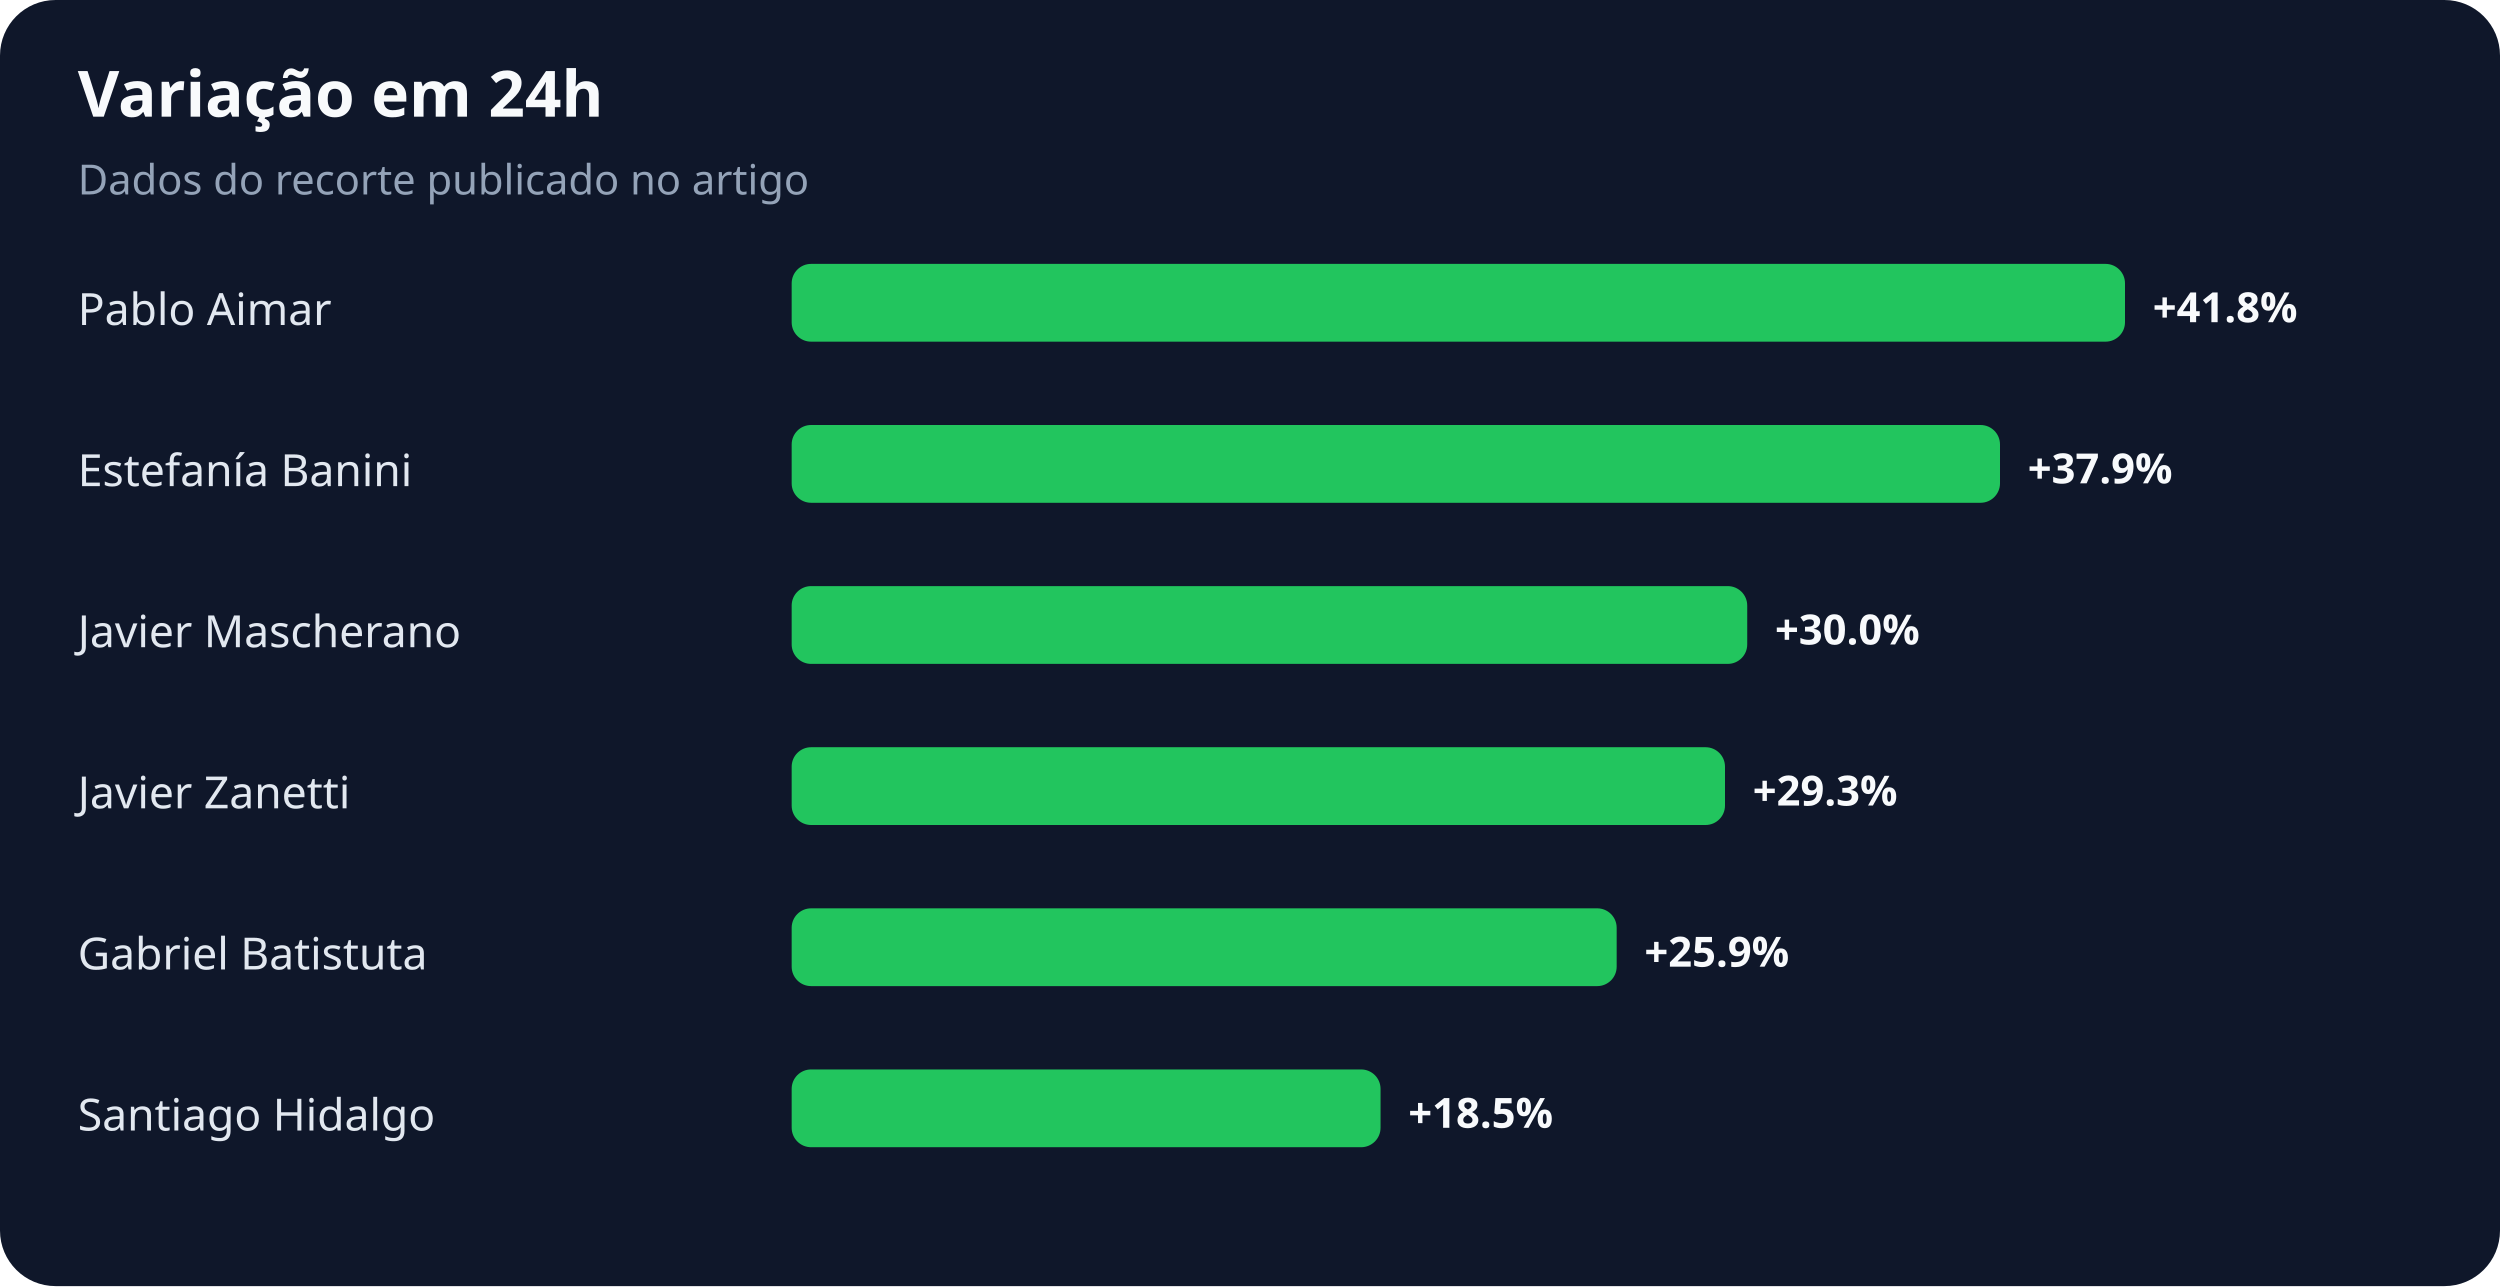
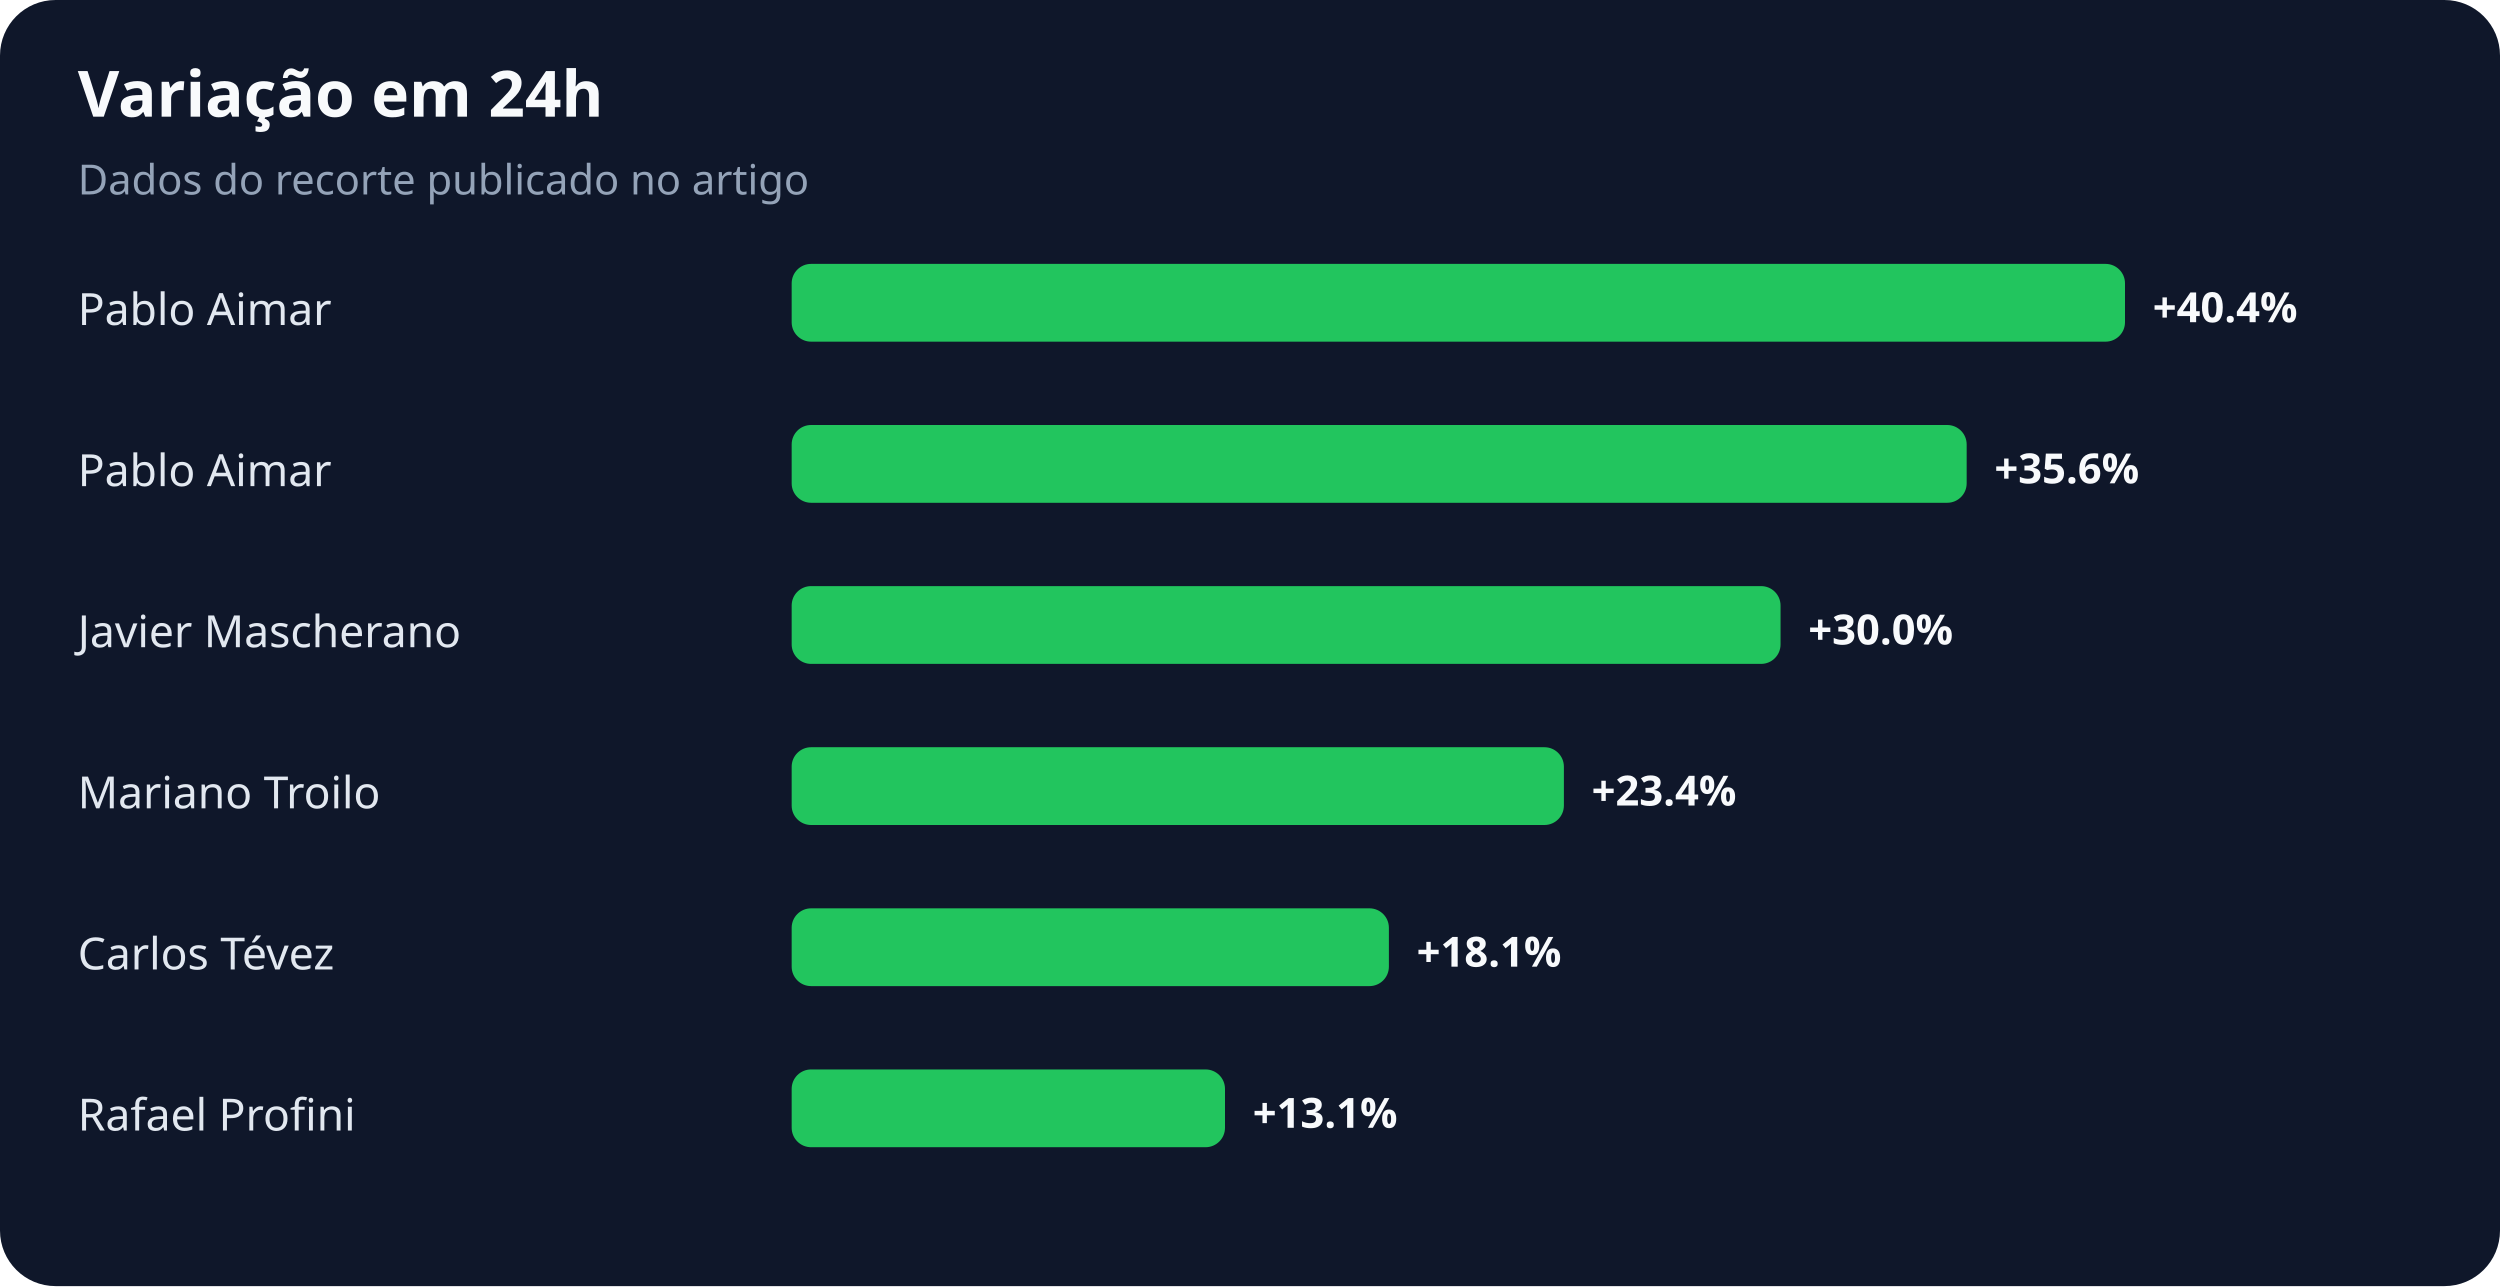
<svg xmlns="http://www.w3.org/2000/svg" width="900" height="463" viewBox="0 0 900 463" role="img" aria-labelledby="title desc">
  <rect width="100%" height="100%" rx="20" fill="#0f172a" />
  <text x="28" y="42" fill="#f8fafc" font-family="system-ui,sans-serif" font-size="23" font-weight="700">Variação em 24h</text>
  <text x="28" y="70" fill="#94a3b8" font-family="system-ui,sans-serif" font-size="15">Dados do recorte publicado no artigo</text>
  <text x="28" y="117" fill="#e2e8f0" font-family="system-ui,sans-serif" font-size="16">Pablo Aimar</text>
  <rect x="285" y="95" width="480" height="28" rx="7" fill="#22c55e" />
-   <text x="775" y="116" fill="#f8fafc" font-family="system-ui,sans-serif" font-size="15" font-weight="700">+41.8%</text>
-   <text x="28" y="175" fill="#e2e8f0" font-family="system-ui,sans-serif" font-size="16">Estefanía Banini</text>
-   <rect x="285" y="153" width="435" height="28" rx="7" fill="#22c55e" />
-   <text x="730" y="174" fill="#f8fafc" font-family="system-ui,sans-serif" font-size="15" font-weight="700">+37.9%</text>
+   <text x="775" y="116" fill="#f8fafc" font-family="system-ui,sans-serif" font-size="15" font-weight="700">+40.4%</text>
+   <text x="28" y="175" fill="#e2e8f0" font-family="system-ui,sans-serif" font-size="16">Pablo Aimar</text>
+   <rect x="285" y="153" width="423" height="28" rx="7" fill="#22c55e" />
+   <text x="718" y="174" fill="#f8fafc" font-family="system-ui,sans-serif" font-size="15" font-weight="700">+35.6%</text>
  <text x="28" y="233" fill="#e2e8f0" font-family="system-ui,sans-serif" font-size="16">Javier Mascherano</text>
-   <rect x="285" y="211" width="344" height="28" rx="7" fill="#22c55e" />
-   <text x="639" y="232" fill="#f8fafc" font-family="system-ui,sans-serif" font-size="15" font-weight="700">+30.0%</text>
-   <text x="28" y="291" fill="#e2e8f0" font-family="system-ui,sans-serif" font-size="16">Javier Zanetti</text>
-   <rect x="285" y="269" width="336" height="28" rx="7" fill="#22c55e" />
-   <text x="631" y="290" fill="#f8fafc" font-family="system-ui,sans-serif" font-size="15" font-weight="700">+29.3%</text>
-   <text x="28" y="349" fill="#e2e8f0" font-family="system-ui,sans-serif" font-size="16">Gabriel Batistuta</text>
-   <rect x="285" y="327" width="297" height="28" rx="7" fill="#22c55e" />
-   <text x="592" y="348" fill="#f8fafc" font-family="system-ui,sans-serif" font-size="15" font-weight="700">+25.9%</text>
-   <text x="28" y="407" fill="#e2e8f0" font-family="system-ui,sans-serif" font-size="16">Santiago Hidalgo</text>
-   <rect x="285" y="385" width="212" height="28" rx="7" fill="#22c55e" />
-   <text x="507" y="406" fill="#f8fafc" font-family="system-ui,sans-serif" font-size="15" font-weight="700">+18.5%</text>
+   <rect x="285" y="211" width="356" height="28" rx="7" fill="#22c55e" />
+   <text x="651" y="232" fill="#f8fafc" font-family="system-ui,sans-serif" font-size="15" font-weight="700">+30.0%</text>
+   <text x="28" y="291" fill="#e2e8f0" font-family="system-ui,sans-serif" font-size="16">Mariano Troilo</text>
+   <rect x="285" y="269" width="278" height="28" rx="7" fill="#22c55e" />
+   <text x="573" y="290" fill="#f8fafc" font-family="system-ui,sans-serif" font-size="15" font-weight="700">+23.4%</text>
+   <text x="28" y="349" fill="#e2e8f0" font-family="system-ui,sans-serif" font-size="16">Carlos Tévez</text>
+   <rect x="285" y="327" width="215" height="28" rx="7" fill="#22c55e" />
+   <text x="510" y="348" fill="#f8fafc" font-family="system-ui,sans-serif" font-size="15" font-weight="700">+18.1%</text>
+   <text x="28" y="407" fill="#e2e8f0" font-family="system-ui,sans-serif" font-size="16">Rafael Profini</text>
+   <rect x="285" y="385" width="156" height="28" rx="7" fill="#22c55e" />
+   <text x="451" y="406" fill="#f8fafc" font-family="system-ui,sans-serif" font-size="15" font-weight="700">+13.1%</text>
</svg>
